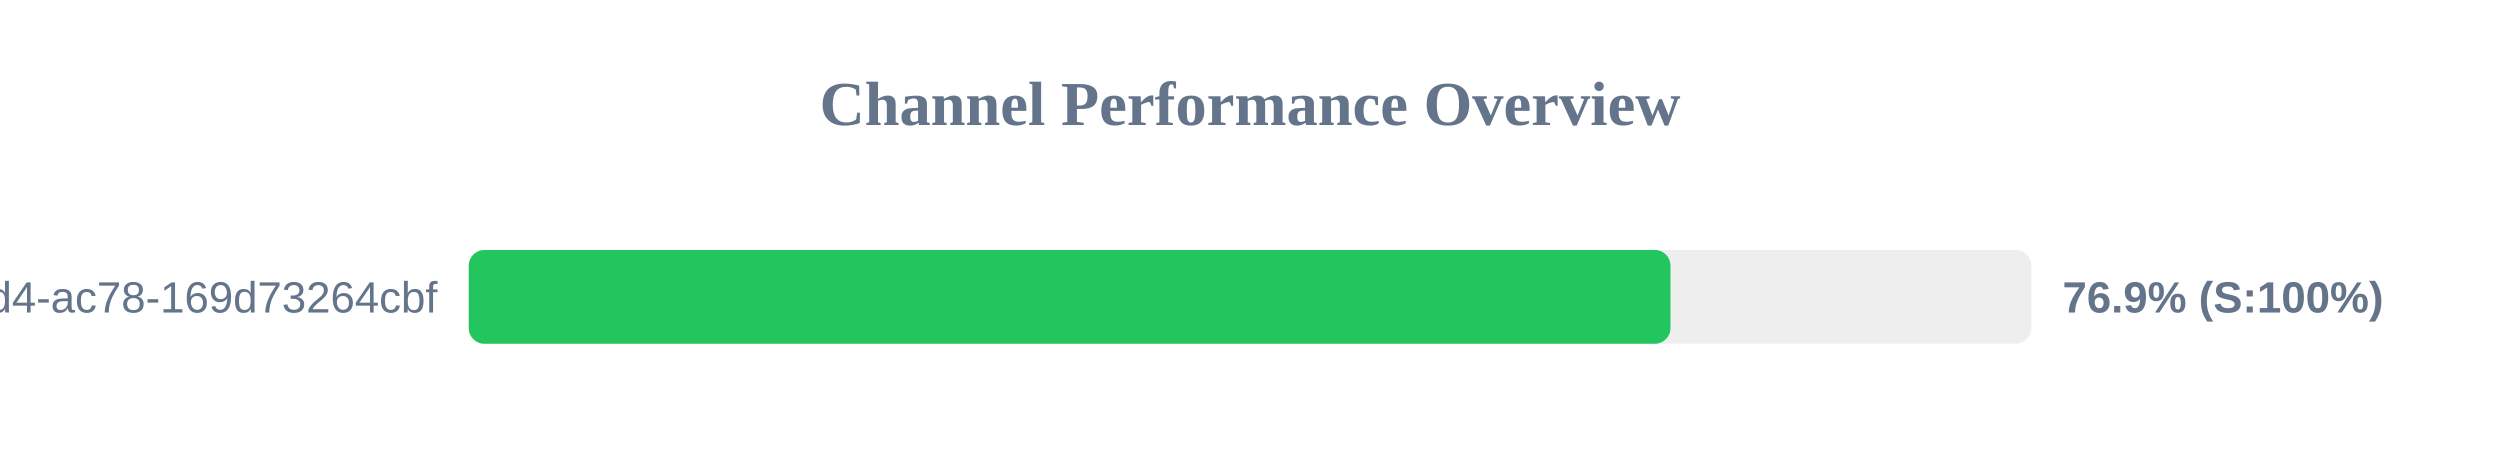
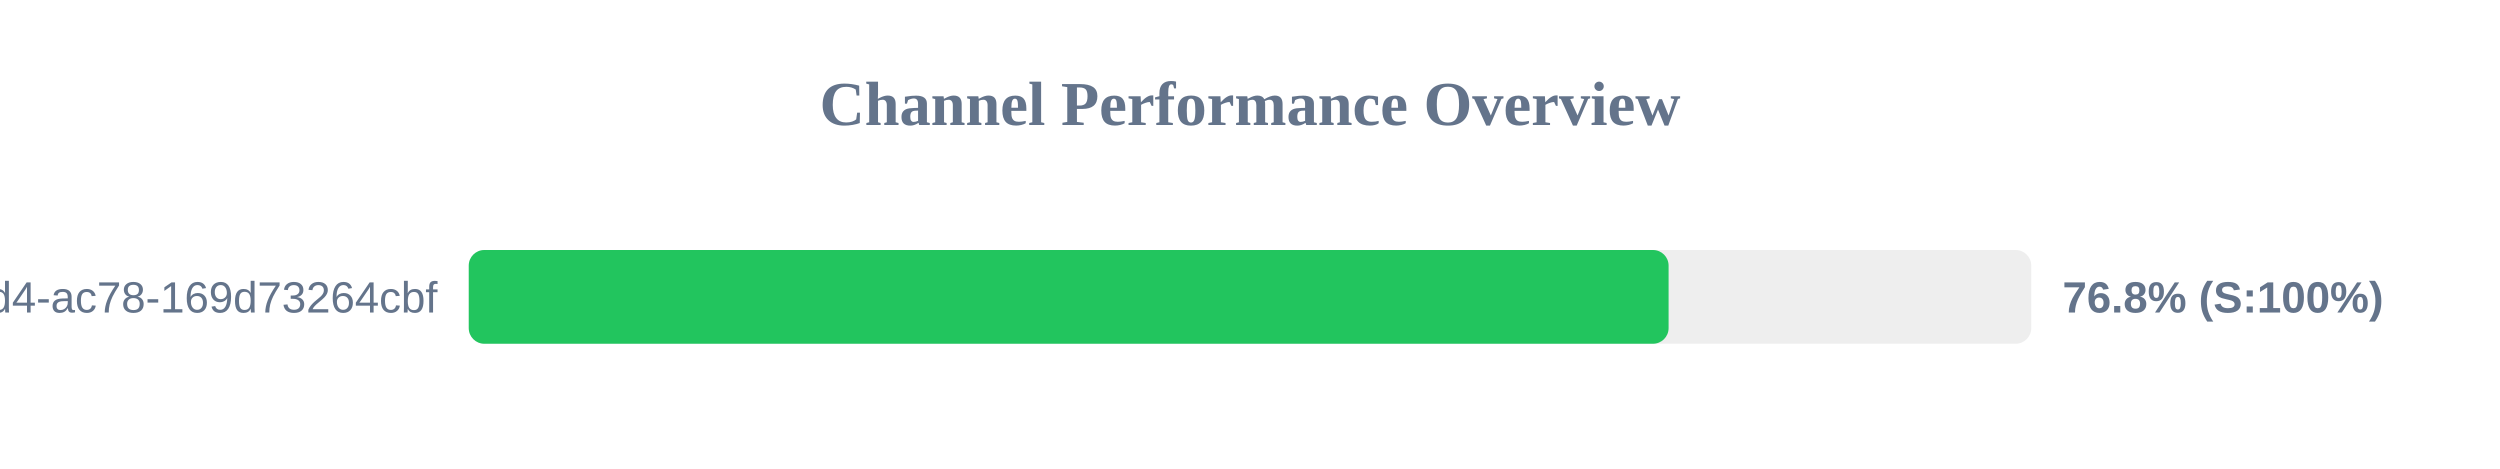
<svg xmlns="http://www.w3.org/2000/svg" width="800" height="150" version="1.1">
  <style>
        .row { font: 14px Arial; fill: #64748b; }
        .score { font: bold 14px Arial; fill: #64748b; }
    </style>
  <text x="400" y="40" text-anchor="middle" font-size="20px" font-weight="bold" fill="#64748b">Channel Performance Overview</text>
  <rect x="150" y="80" width="500" height="30" fill="#eee" rx="5" />
-   <rect x="150" y="80" width="384.55" height="30" fill="#22c55e" rx="5" />
+   <rect x="150" y="80" width="383.95" height="30" fill="#22c55e" rx="5" />
  <text x="140" y="100" text-anchor="end" class="row">?uuid=48c2c901-72e6-46d4-ac78-169d73264cbf</text>
-   <text x="660" y="100" text-anchor="start" class="score">76.9% (S:100%)</text>
+   <text x="660" y="100" text-anchor="start" class="score">76.8% (S:100%)</text>
</svg>
